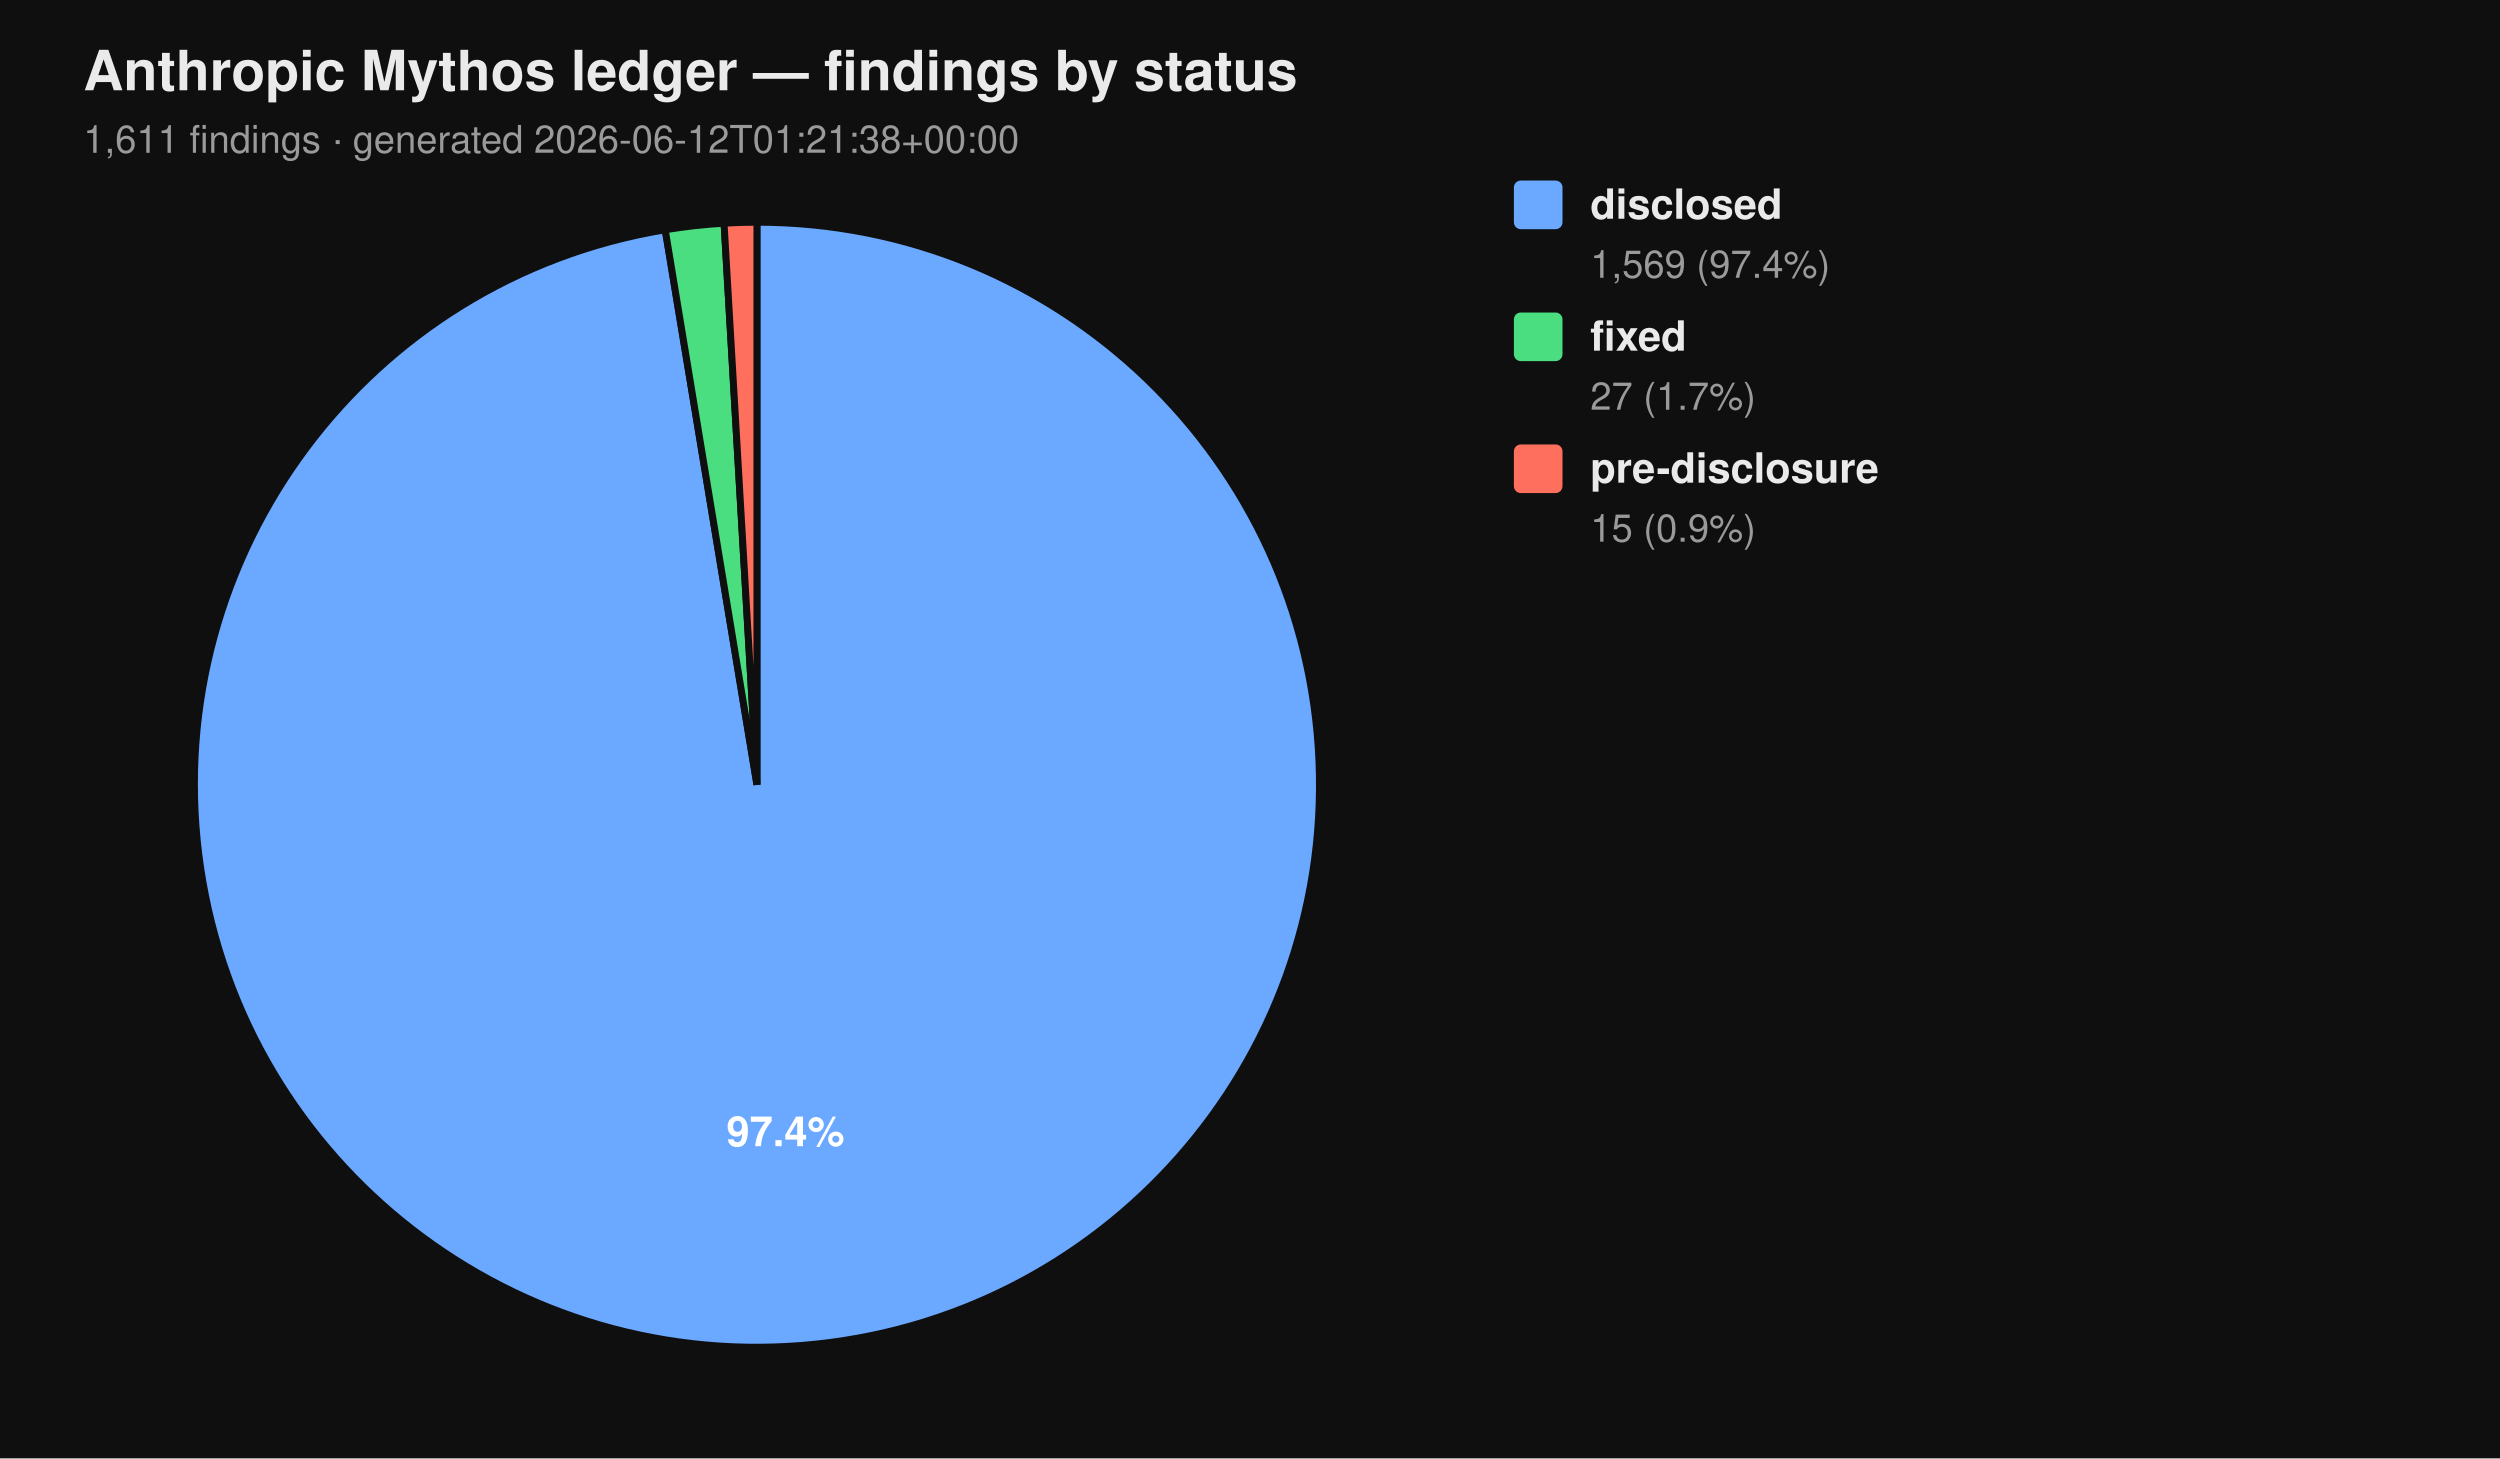
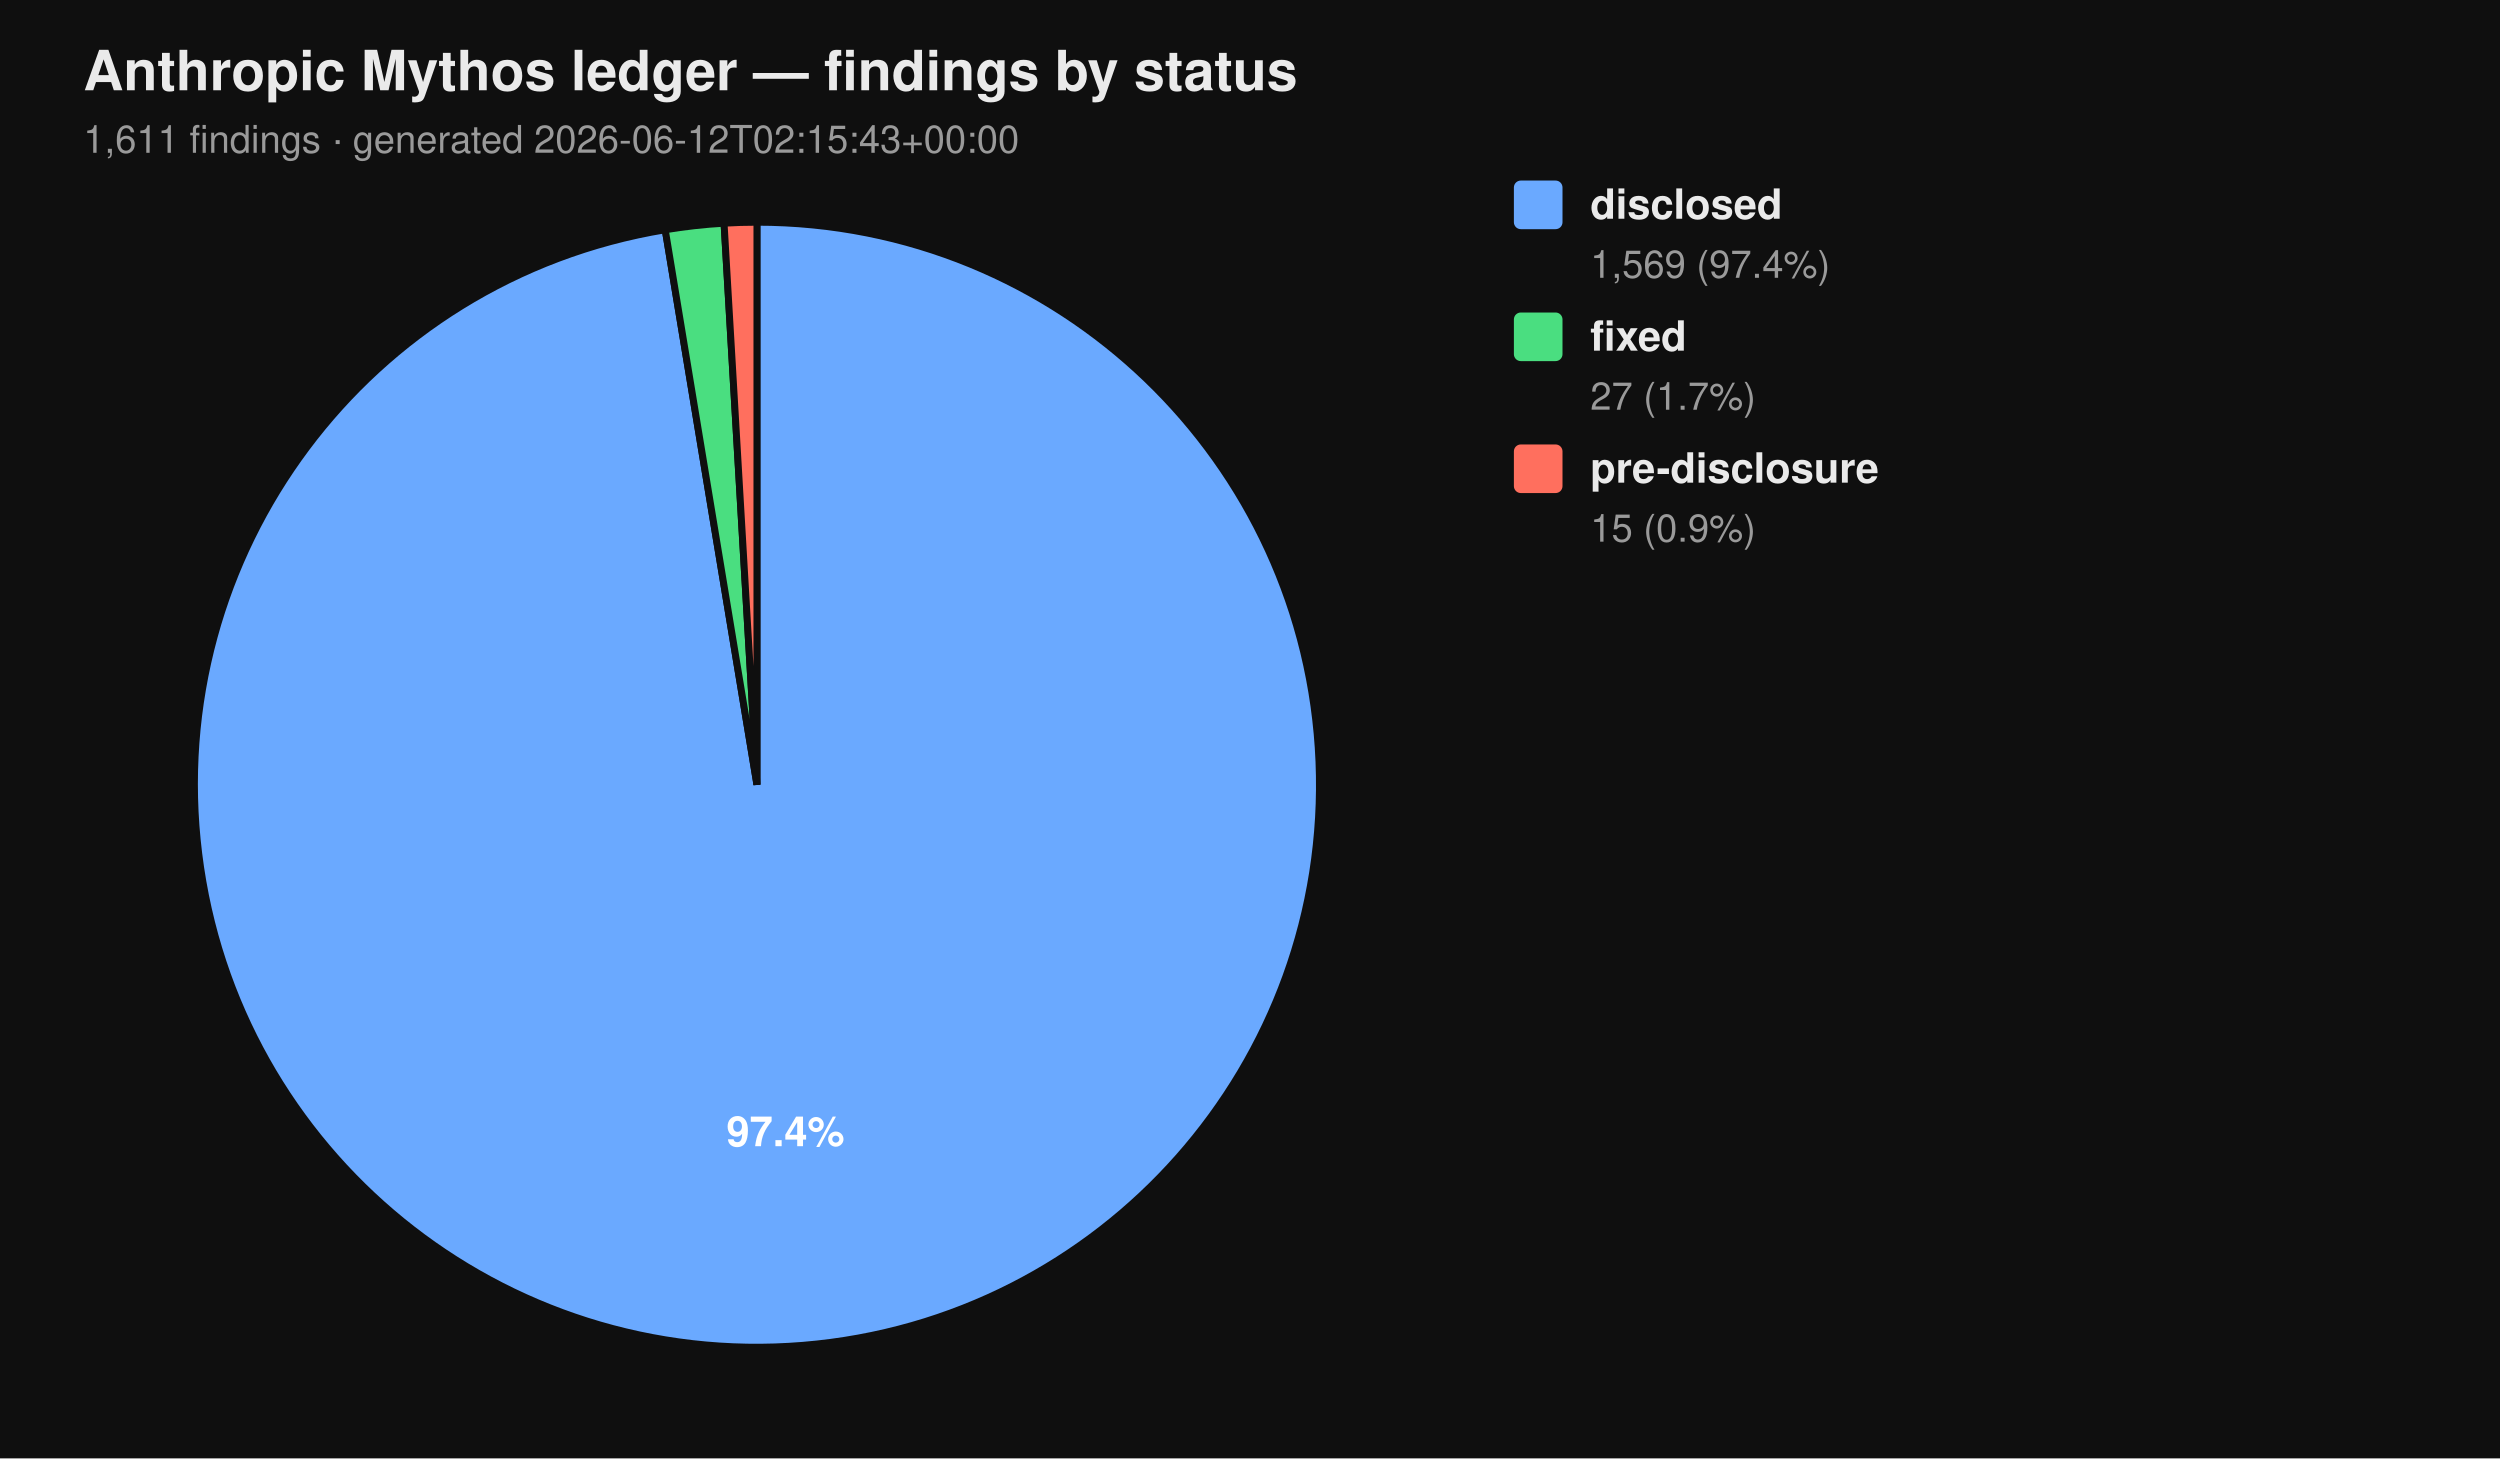
<svg xmlns="http://www.w3.org/2000/svg" viewBox="0 0 720 420" width="720" height="420" font-family="-apple-system, BlinkMacSystemFont, 'Segoe UI', Helvetica, Arial, sans-serif">
  <rect width="100%" height="100%" fill="#0f0f0f" />
  <text x="24" y="26" fill="#eaeaea" font-size="16" font-weight="700">Anthropic Mythos ledger — findings by status</text>
-   <text x="24" y="44" fill="#9a9a9a" font-size="11">1,611 findings  ·  generated 2026-06-12T01:21:38+00:00</text>
+   <text x="24" y="44" fill="#9a9a9a" font-size="11">1,611 findings  ·  generated 2026-06-12T02:15:43+00:00</text>
  <path d="M 218.00 226.00 L 218.00 64.00 A 162.00 162.00 0 1 1 191.58 66.17 Z" fill="#6aa9ff" stroke="#0f0f0f" stroke-width="2" />
  <path d="M 218.00 226.00 L 191.58 66.17 A 162.00 162.00 0 0 1 208.53 64.28 Z" fill="#4ade80" stroke="#0f0f0f" stroke-width="2" />
  <path d="M 218.00 226.00 L 208.53 64.28 A 162.00 162.00 0 0 1 218.00 64.00 Z" fill="#ff6f5e" stroke="#0f0f0f" stroke-width="2" />
  <text x="226.22" y="330.10" text-anchor="middle" fill="#ffffff" font-size="12" font-weight="700">97.4%</text>
  <rect x="436" y="52" width="14" height="14" rx="2" ry="2" fill="#6aa9ff" />
  <text x="458" y="63" fill="#eaeaea" font-size="12" font-weight="600">disclosed</text>
  <text x="458" y="80" fill="#9a9a9a" font-size="11">1,569 (97.4%)</text>
  <rect x="436" y="90" width="14" height="14" rx="2" ry="2" fill="#4ade80" />
  <text x="458" y="101" fill="#eaeaea" font-size="12" font-weight="600">fixed</text>
  <text x="458" y="118" fill="#9a9a9a" font-size="11">27 (1.7%)</text>
  <rect x="436" y="128" width="14" height="14" rx="2" ry="2" fill="#ff6f5e" />
  <text x="458" y="139" fill="#eaeaea" font-size="12" font-weight="600">pre-disclosure</text>
  <text x="458" y="156" fill="#9a9a9a" font-size="11">15 (0.9%)</text>
</svg>
